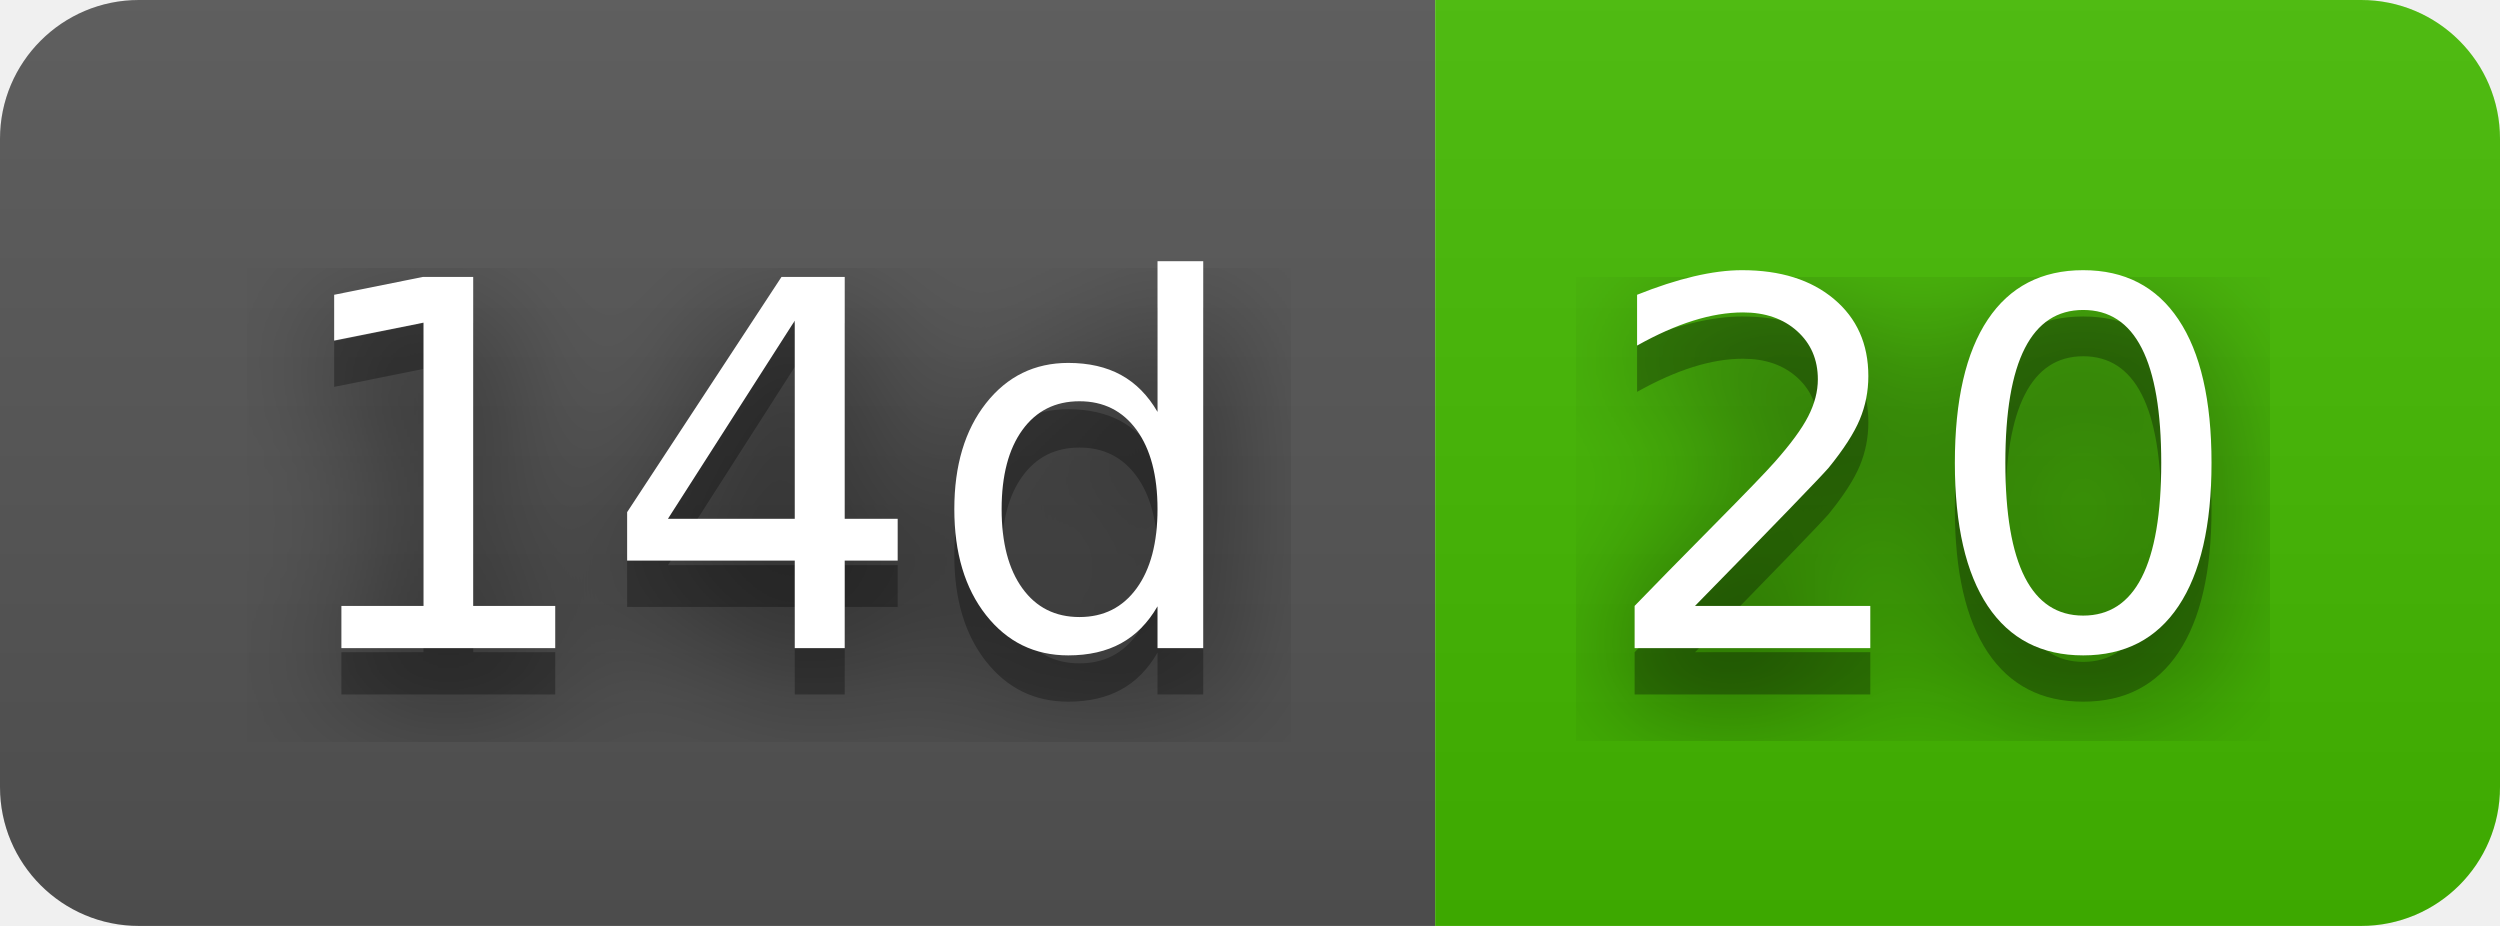
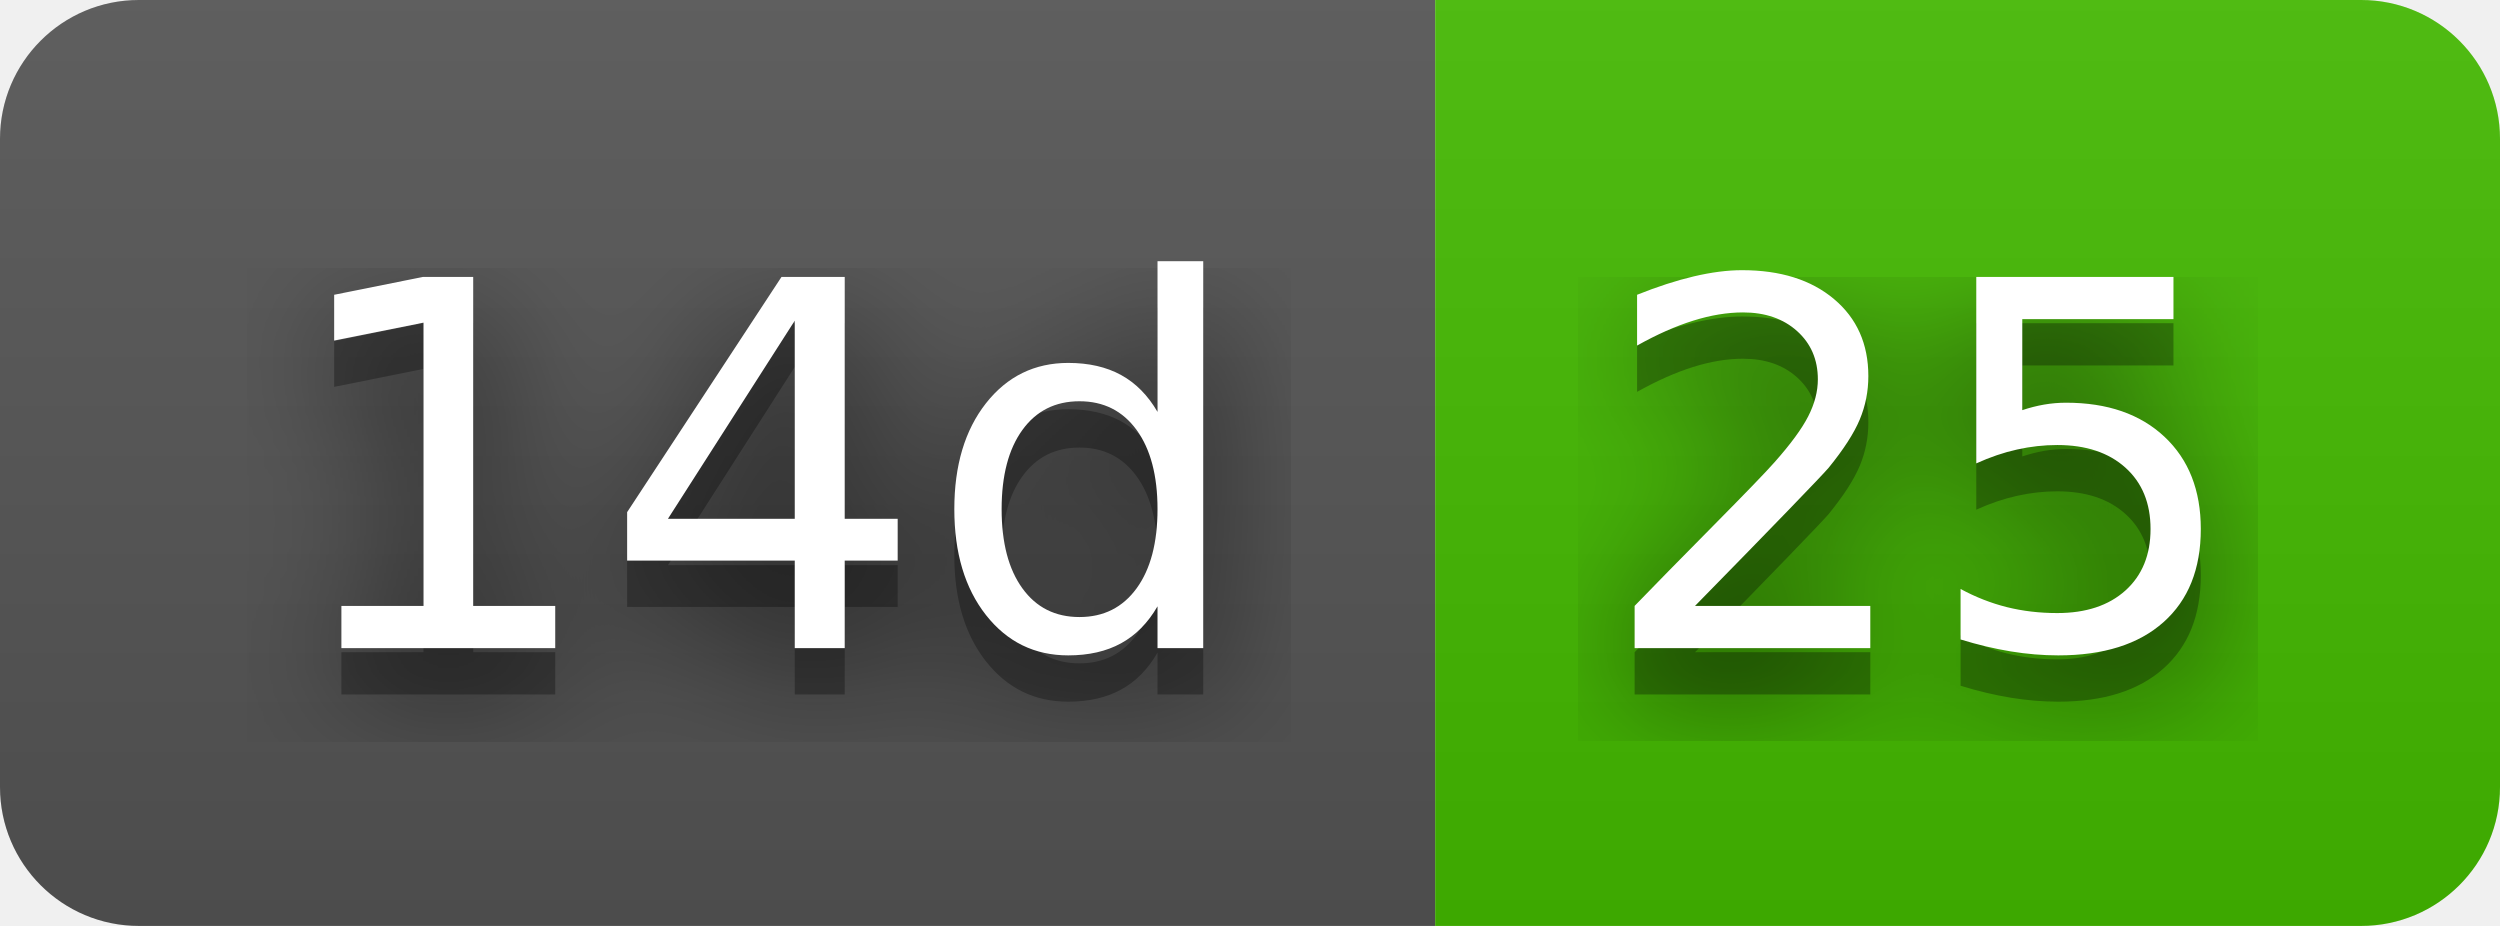
- <svg xmlns="http://www.w3.org/2000/svg" width="54" height="20" role="img" aria-label="14d: 20">
+ <svg xmlns="http://www.w3.org/2000/svg" width="54" height="20" role="img" aria-label="14d: 25">
  <filter id="blur">
    <feGaussianBlur stdDeviation="16" />
  </filter>
  <linearGradient id="s" x2="0" y2="100%">
    <stop offset="0" stop-color="#bbb" stop-opacity=".1" />
    <stop offset="1" stop-opacity=".1" />
  </linearGradient>
  <clipPath id="r">
    <rect width="54" height="20" rx="3" />
  </clipPath>
  <g clip-path="url(#r)">
    <rect width="31" height="20" fill="#555" />
    <rect x="31" width="23" height="20" fill="#4b0" />
    <rect width="54" height="20" fill="url(#s)" />
  </g>
  <g fill="#fff" text-anchor="middle" font-family="Verdana,Geneva,DejaVu Sans,sans-serif" text-rendering="geometricPrecision" font-size="110">
    <g transform="scale(.1)">
      <g aria-hidden="true" fill="#010101">
        <text x="165" y="150" fill-opacity=".8" filter="url(#blur)" textLength="210">14d</text>
        <text x="165" y="150" fill-opacity=".3" textLength="210">14d</text>
      </g>
      <text x="165" y="140" textLength="210">14d</text>
    </g>
    <g transform="scale(.1)">
      <g aria-hidden="true" fill="#010101">
-         <text x="415" y="150" fill-opacity=".8" filter="url(#blur)" textLength="130">20</text>
-         <text x="415" y="150" fill-opacity=".3" textLength="130">20</text>
+         <text x="415" y="150" fill-opacity=".8" filter="url(#blur)" textLength="130">25</text>
+         <text x="415" y="150" fill-opacity=".3" textLength="130">25</text>
      </g>
-       <text x="415" y="140" textLength="130">20</text>
+       <text x="415" y="140" textLength="130">25</text>
    </g>
  </g>
</svg>
